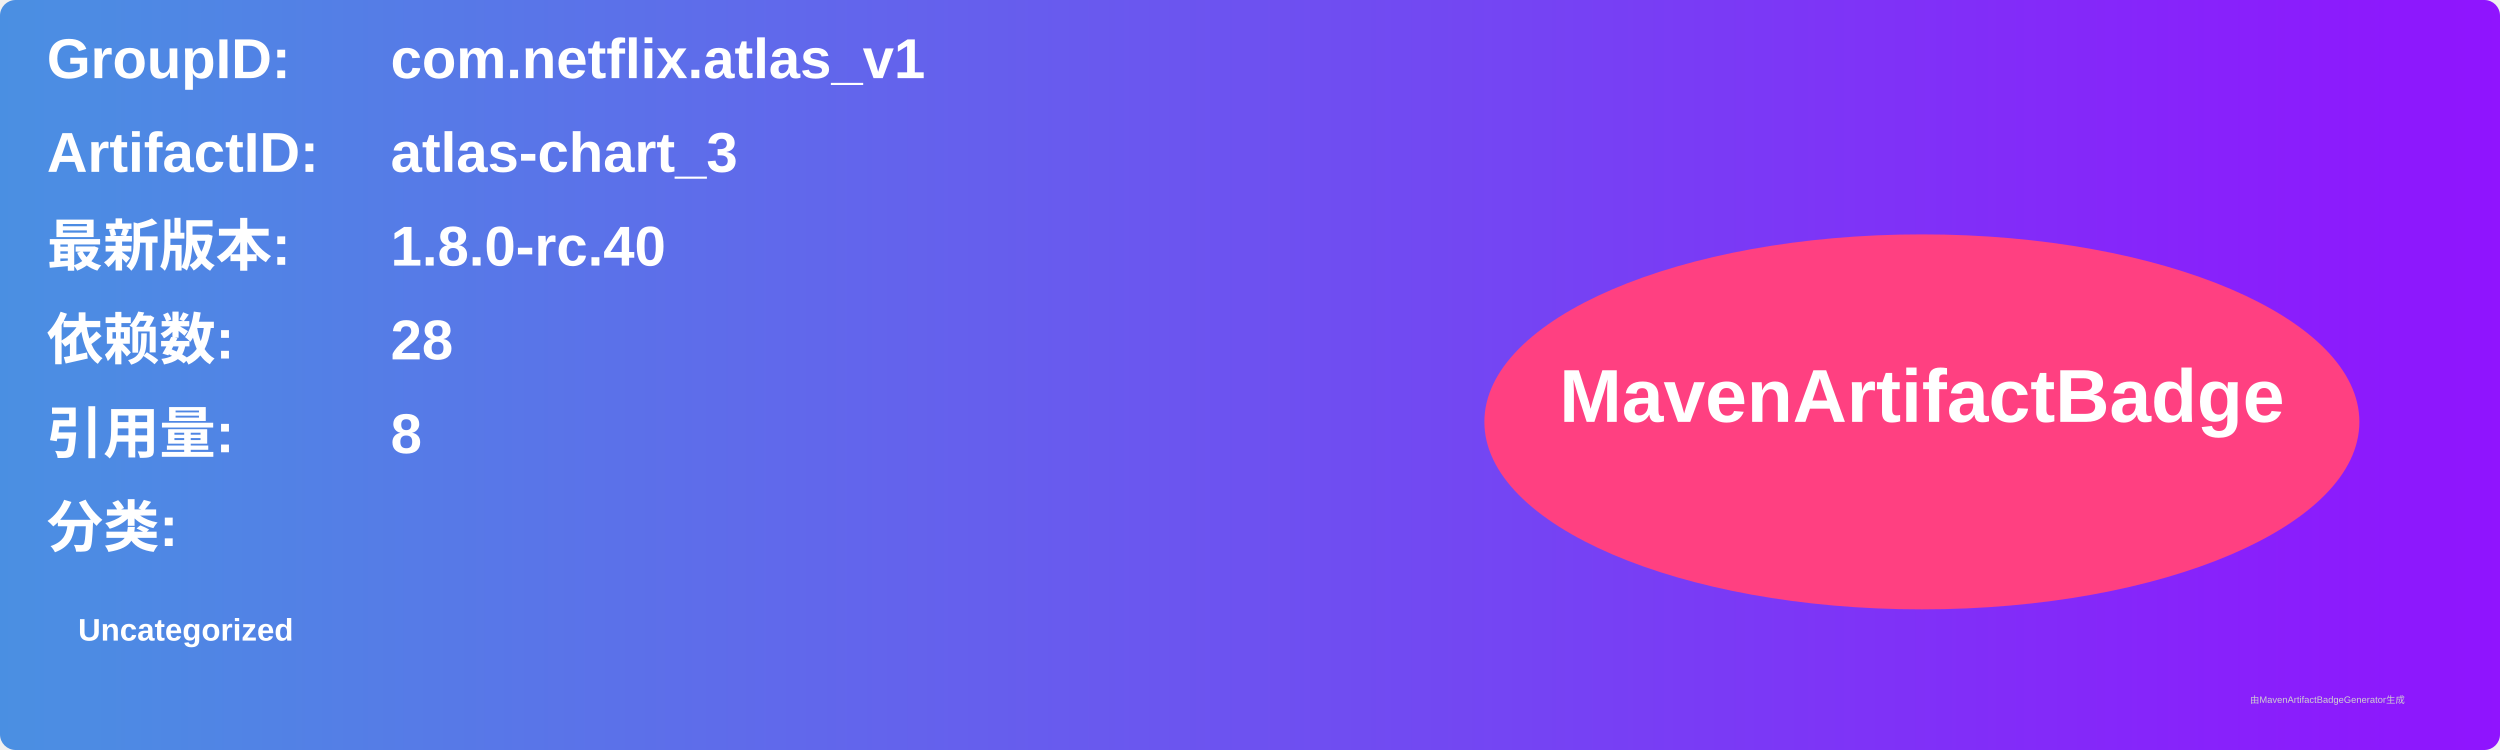
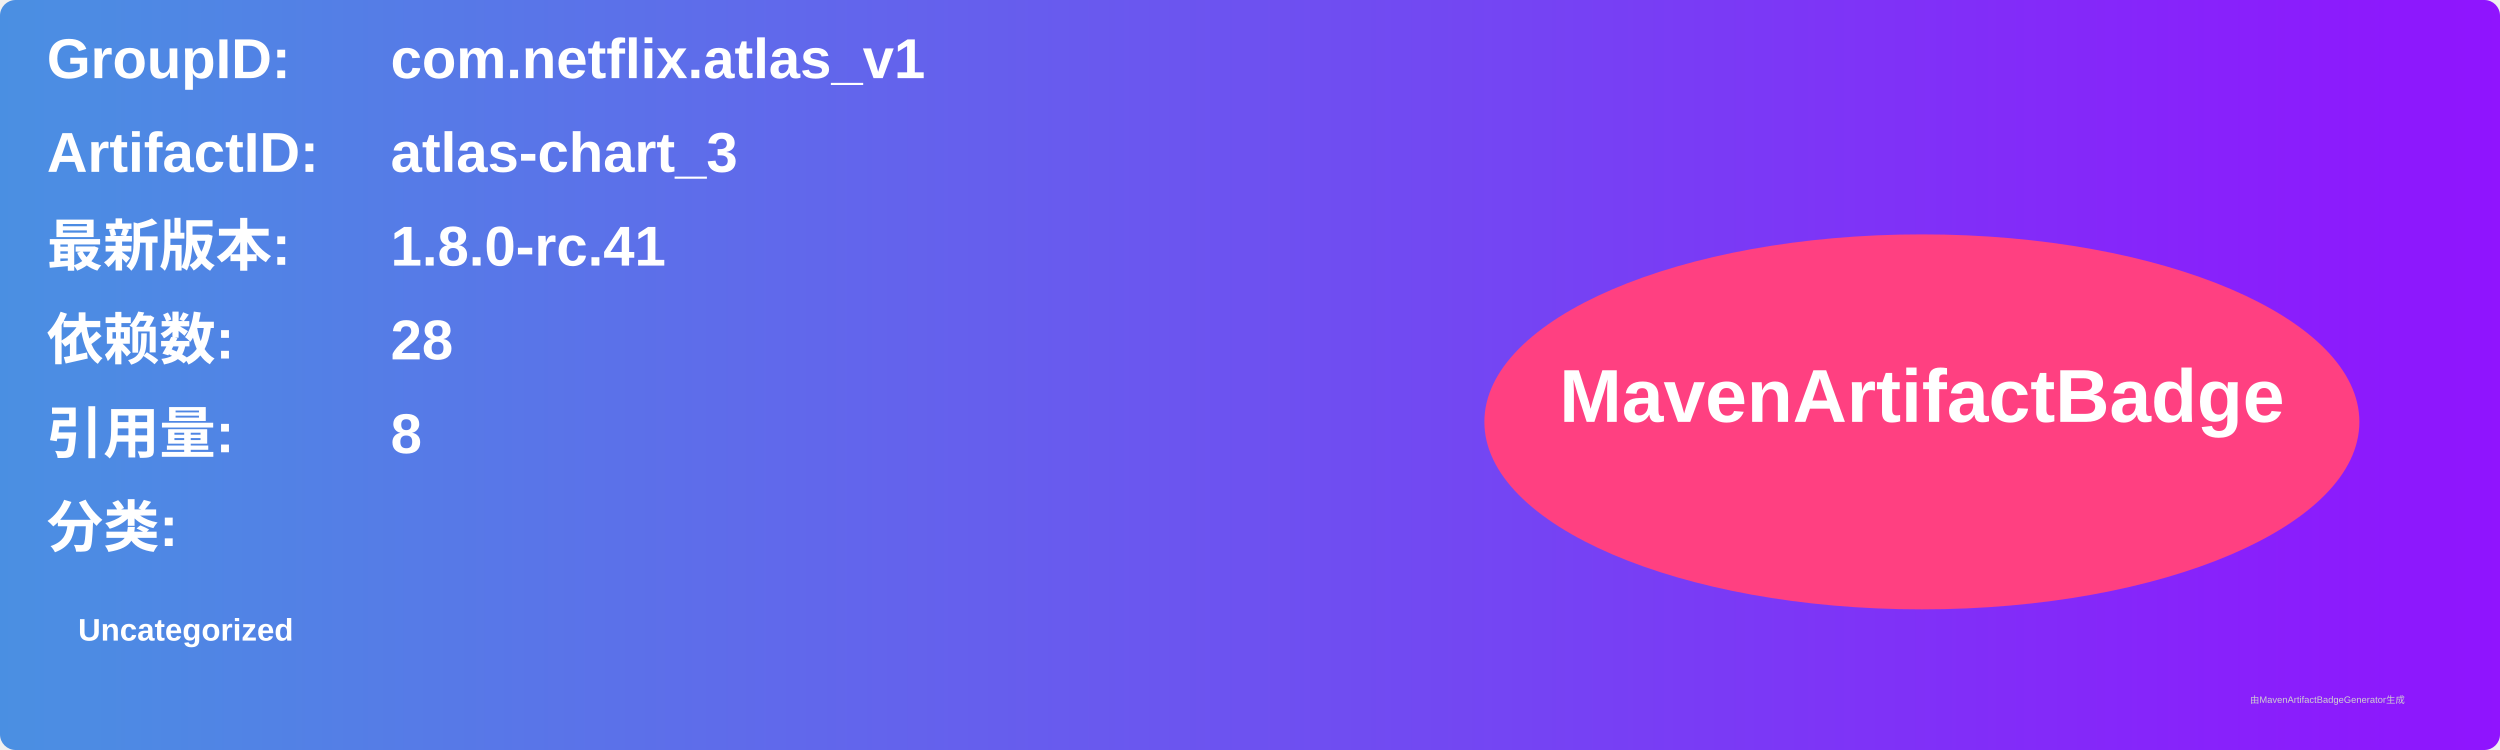
<svg xmlns="http://www.w3.org/2000/svg" width="800" height="240" viewBox="0 0 800 240">
  <linearGradient id="grad" x1="0%" y1="0%" x2="100%" y2="0%">
    <stop offset="0%" stop-color="#4a90e2" />
    <stop offset="100%" stop-color="#9013fe" />
  </linearGradient>
  <rect width="100%" height="100%" rx="5" ry="5" fill="url(#grad)" />
  <g transform="translate(15, 15)">
    <text x="0" y="10" font-family="Arial" font-size="18" fill="white" font-weight="bold" width="260">GroupID:</text>
    <text x="110" y="10" font-family="Arial" font-size="18" fill="white" font-weight="bold" width="460">com.netflix.atlas_v1</text>
    <text x="0" y="40" font-family="Arial" font-size="18" fill="white" font-weight="bold" width="260">ArtifactID:</text>
    <text x="110" y="40" font-family="Arial" font-size="18" fill="white" font-weight="bold" width="460">atlas-chart_3</text>
    <text x="0" y="70" font-family="Arial" font-size="18" fill="white" font-weight="bold">最新版本:</text>
    <text x="110" y="70" font-family="Arial" font-size="18" fill="white" font-weight="bold">
-       <tspan font-weight="bold">1.8.0-rc.40</tspan>
+       <tspan font-weight="bold">1.8.0-rc.41</tspan>
    </text>
    <text x="0" y="100" font-family="Arial" font-size="18" fill="white" font-weight="bold">依赖数: </text>
    <text x="110" y="100" font-family="Arial" font-size="18" fill="white">
      <tspan font-weight="bold">28</tspan>
    </text>
    <text x="0" y="130" font-family="Arial" font-size="18" fill="white" font-weight="bold">引用量: </text>
    <text x="110" y="130" font-family="Arial" font-size="18" fill="white">
      <tspan font-weight="bold">8</tspan>
    </text>
    <text x="0" y="160" font-family="Arial" font-size="18" fill="white" font-weight="bold">分类:</text>
    <text x="10" y="190" font-family="Arial" font-size="10" fill="white">
      <tspan font-weight="bold">Uncategorized</tspan>
    </text>
    <ellipse cx="600" cy="120" rx="140" ry="60" fill="#ff4081" />
    <text x="600" y="120" text-anchor="middle" font-family="Arial" font-size="24" fill="white" font-weight="bold">MavenArtifactBadge</text>
  </g>
  <text x="720" y="225" font-family="Arial" font-size="3" fill="#d0d0d0">由MavenArtifactBadgeGenerator生成</text>
</svg>
